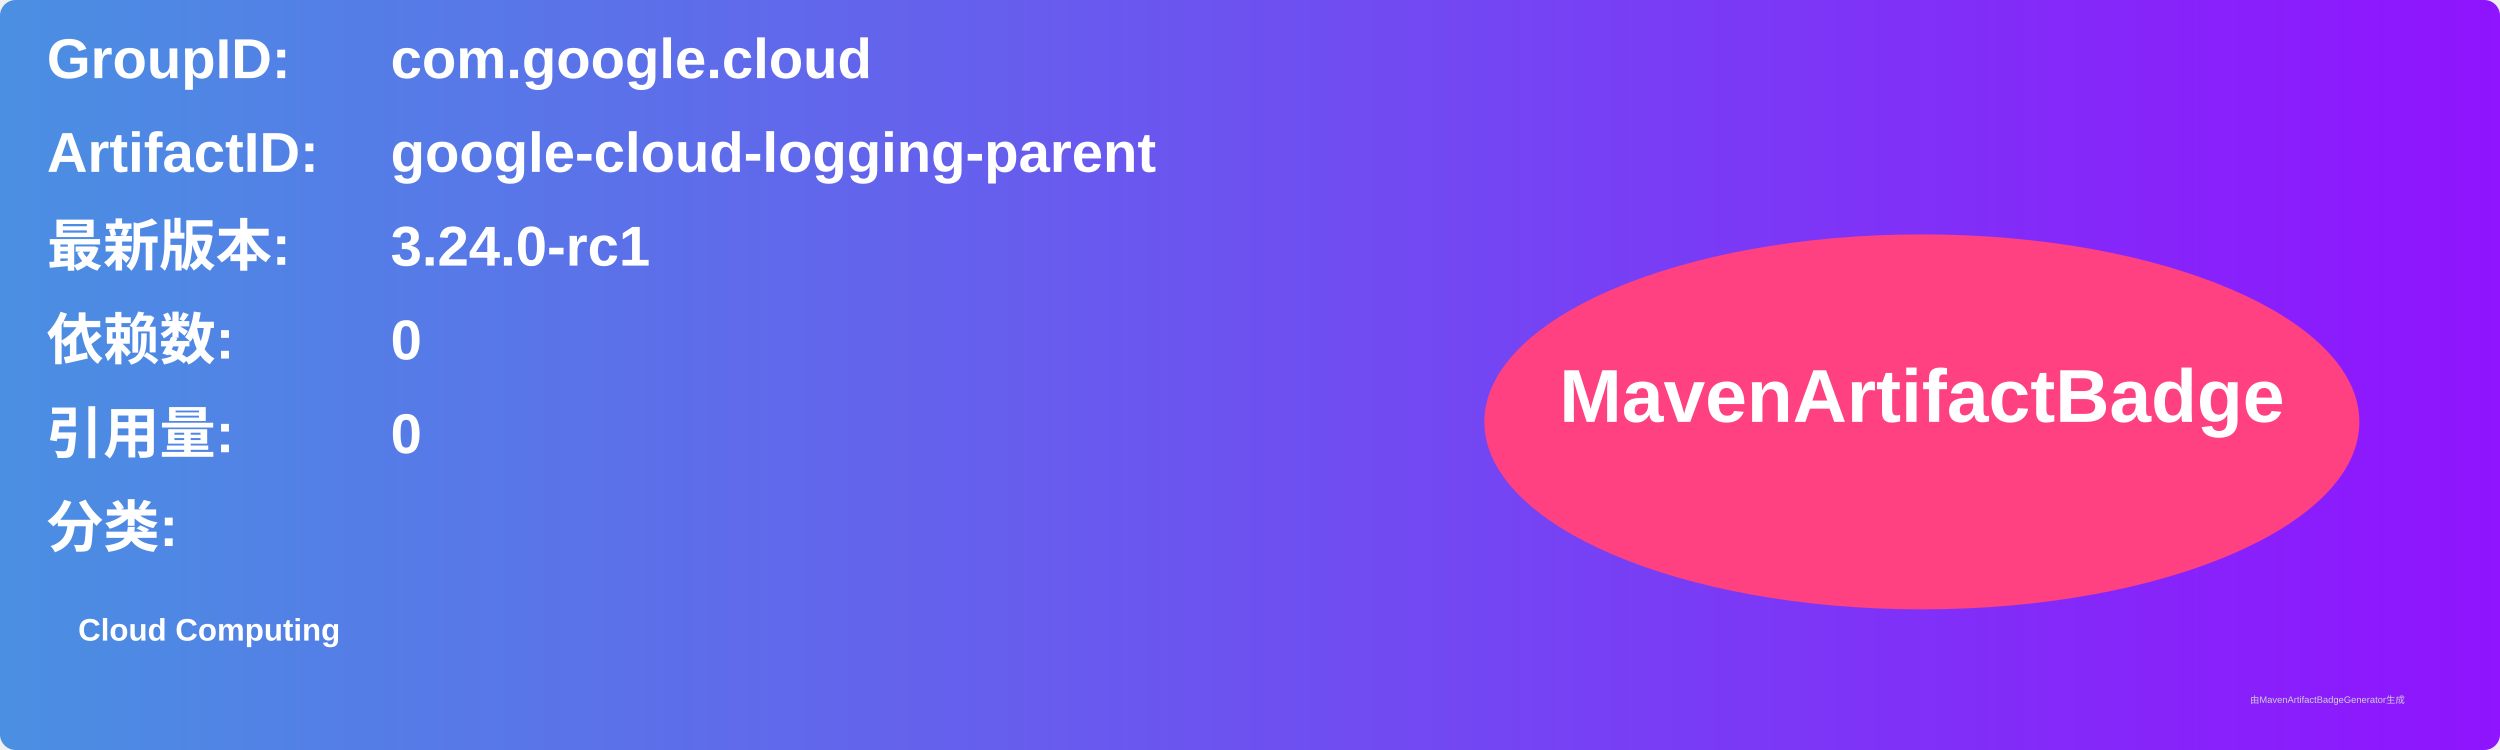
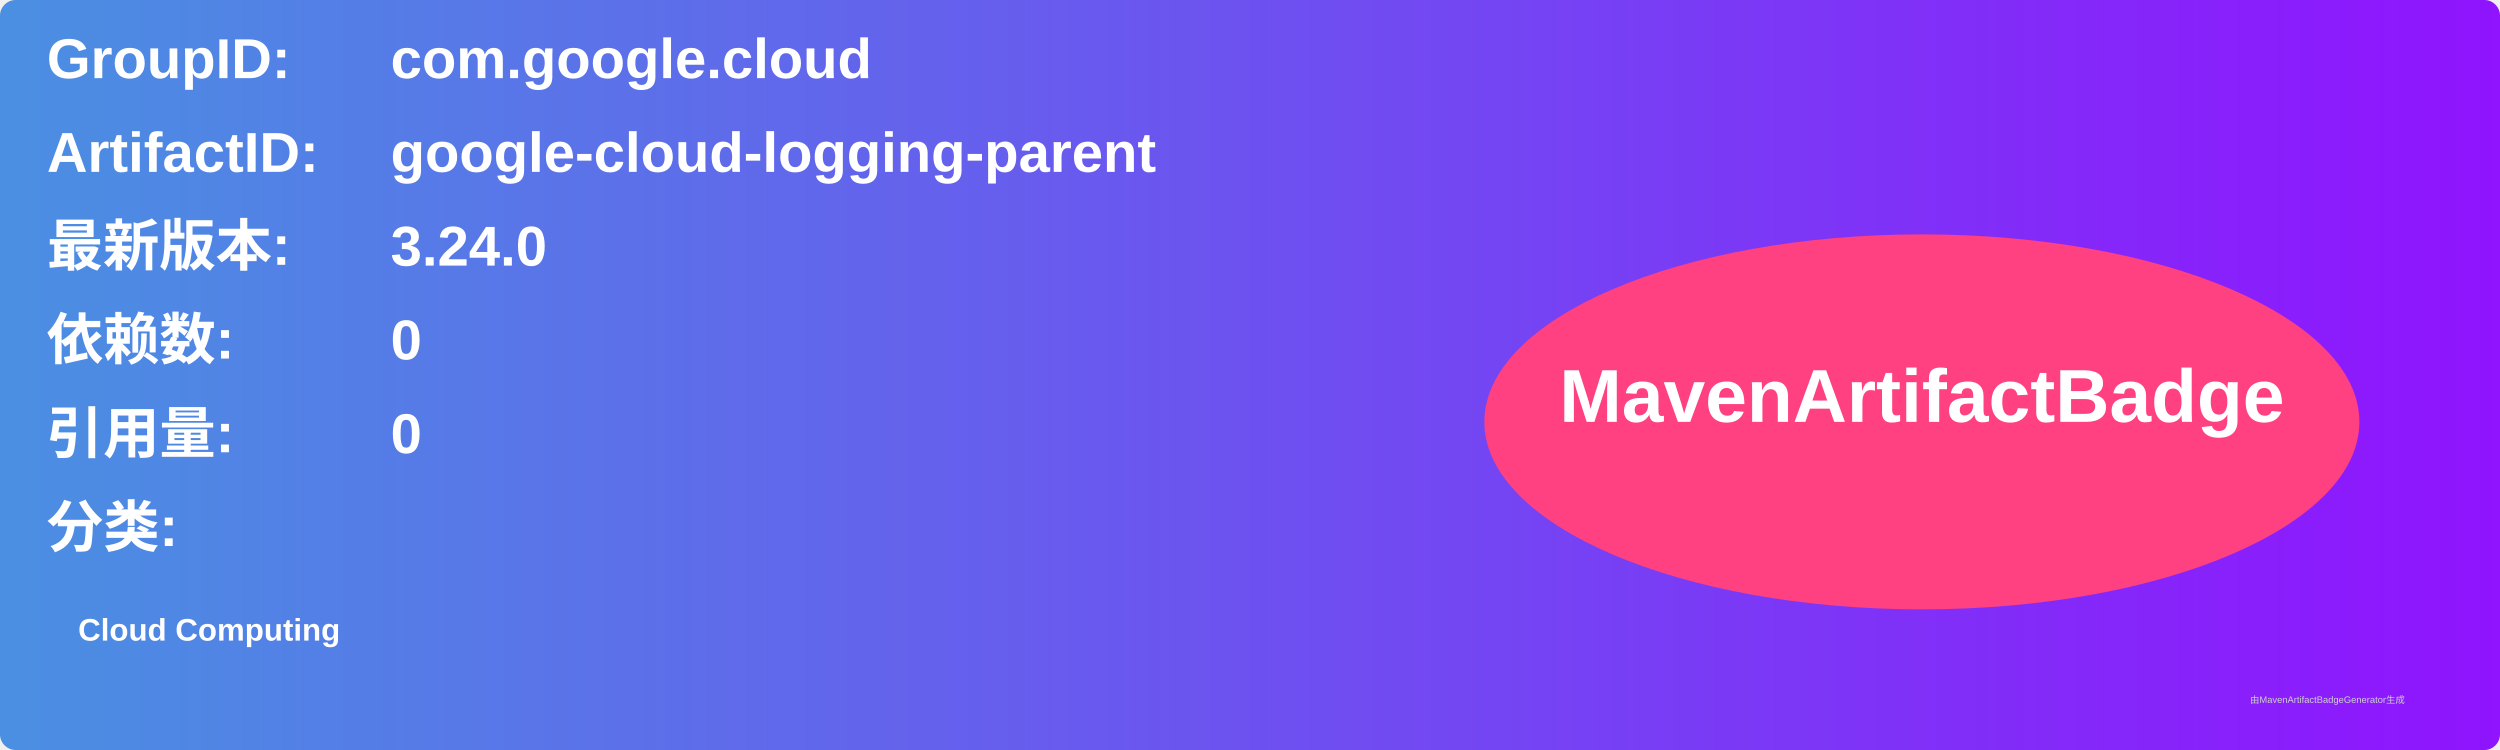
<svg xmlns="http://www.w3.org/2000/svg" width="800" height="240" viewBox="0 0 800 240">
  <linearGradient id="grad" x1="0%" y1="0%" x2="100%" y2="0%">
    <stop offset="0%" stop-color="#4a90e2" />
    <stop offset="100%" stop-color="#9013fe" />
  </linearGradient>
  <rect width="100%" height="100%" rx="5" ry="5" fill="url(#grad)" />
  <g transform="translate(15, 15)">
    <text x="0" y="10" font-family="Arial" font-size="18" fill="white" font-weight="bold" width="260">GroupID:</text>
    <text x="110" y="10" font-family="Arial" font-size="18" fill="white" font-weight="bold" width="460">com.google.cloud</text>
    <text x="0" y="40" font-family="Arial" font-size="18" fill="white" font-weight="bold" width="260">ArtifactID:</text>
    <text x="110" y="40" font-family="Arial" font-size="18" fill="white" font-weight="bold" width="460">google-cloud-logging-parent</text>
    <text x="0" y="70" font-family="Arial" font-size="18" fill="white" font-weight="bold">最新版本:</text>
    <text x="110" y="70" font-family="Arial" font-size="18" fill="white" font-weight="bold">
-       <tspan font-weight="bold">3.24.0-rc1</tspan>
+       <tspan font-weight="bold">3.24.0</tspan>
    </text>
    <text x="0" y="100" font-family="Arial" font-size="18" fill="white" font-weight="bold">依赖数: </text>
    <text x="110" y="100" font-family="Arial" font-size="18" fill="white">
      <tspan font-weight="bold">0</tspan>
    </text>
    <text x="0" y="130" font-family="Arial" font-size="18" fill="white" font-weight="bold">引用量: </text>
    <text x="110" y="130" font-family="Arial" font-size="18" fill="white">
      <tspan font-weight="bold">0</tspan>
    </text>
    <text x="0" y="160" font-family="Arial" font-size="18" fill="white" font-weight="bold">分类:</text>
    <text x="10" y="190" font-family="Arial" font-size="10" fill="white">
      <tspan font-weight="bold">Cloud Computing</tspan>
    </text>
    <ellipse cx="600" cy="120" rx="140" ry="60" fill="#ff4081" />
    <text x="600" y="120" text-anchor="middle" font-family="Arial" font-size="24" fill="white" font-weight="bold">MavenArtifactBadge</text>
  </g>
  <text x="720" y="225" font-family="Arial" font-size="3" fill="#d0d0d0">由MavenArtifactBadgeGenerator生成</text>
</svg>
